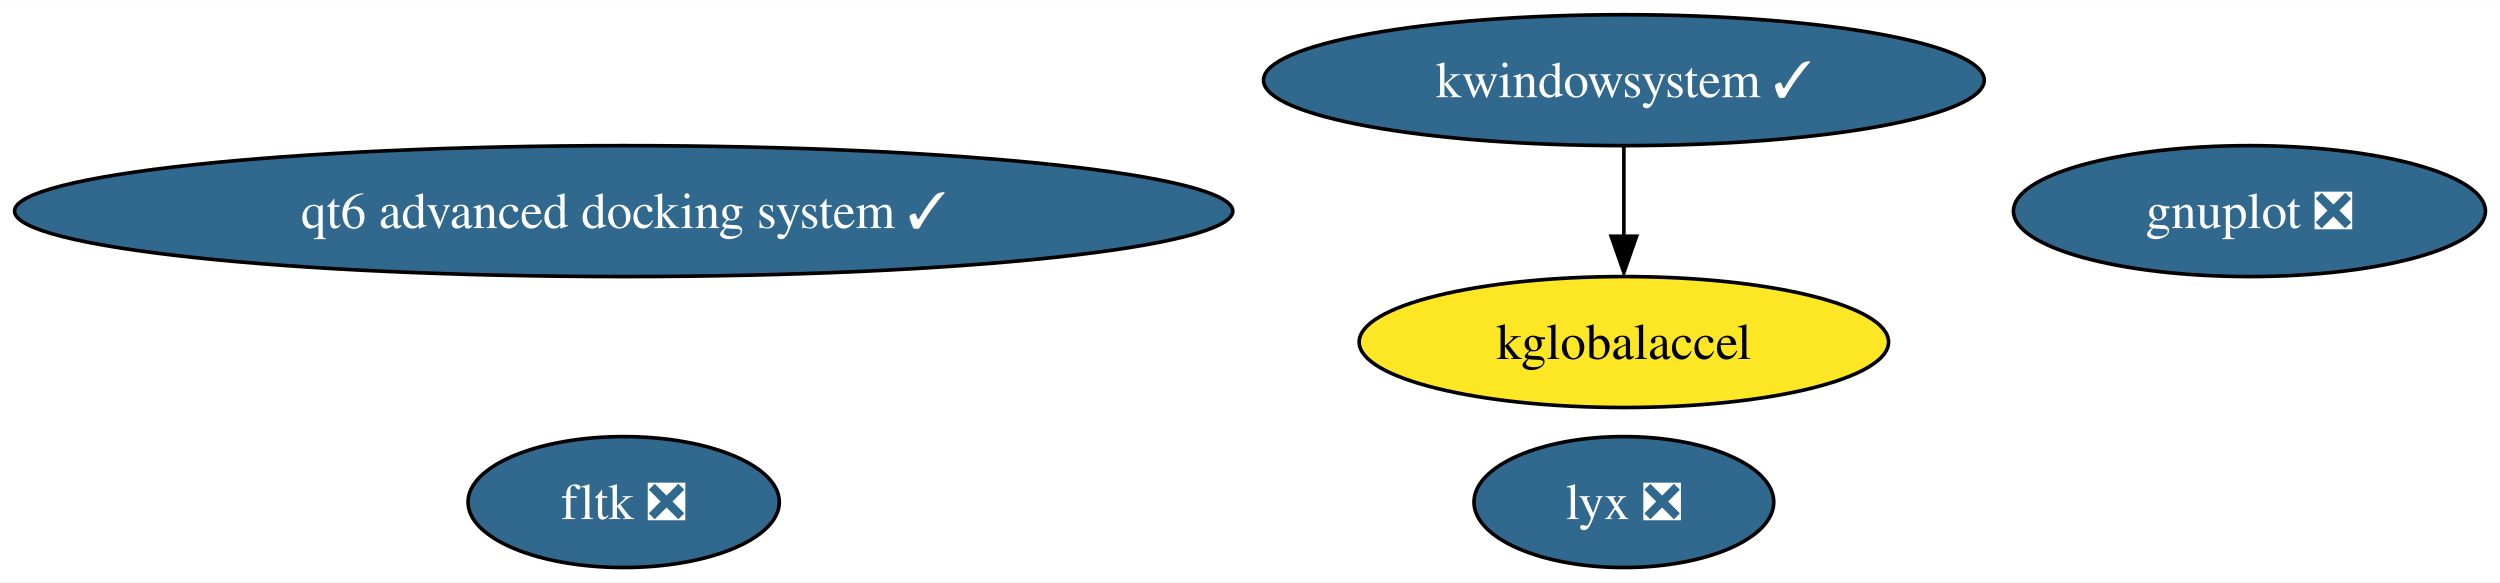
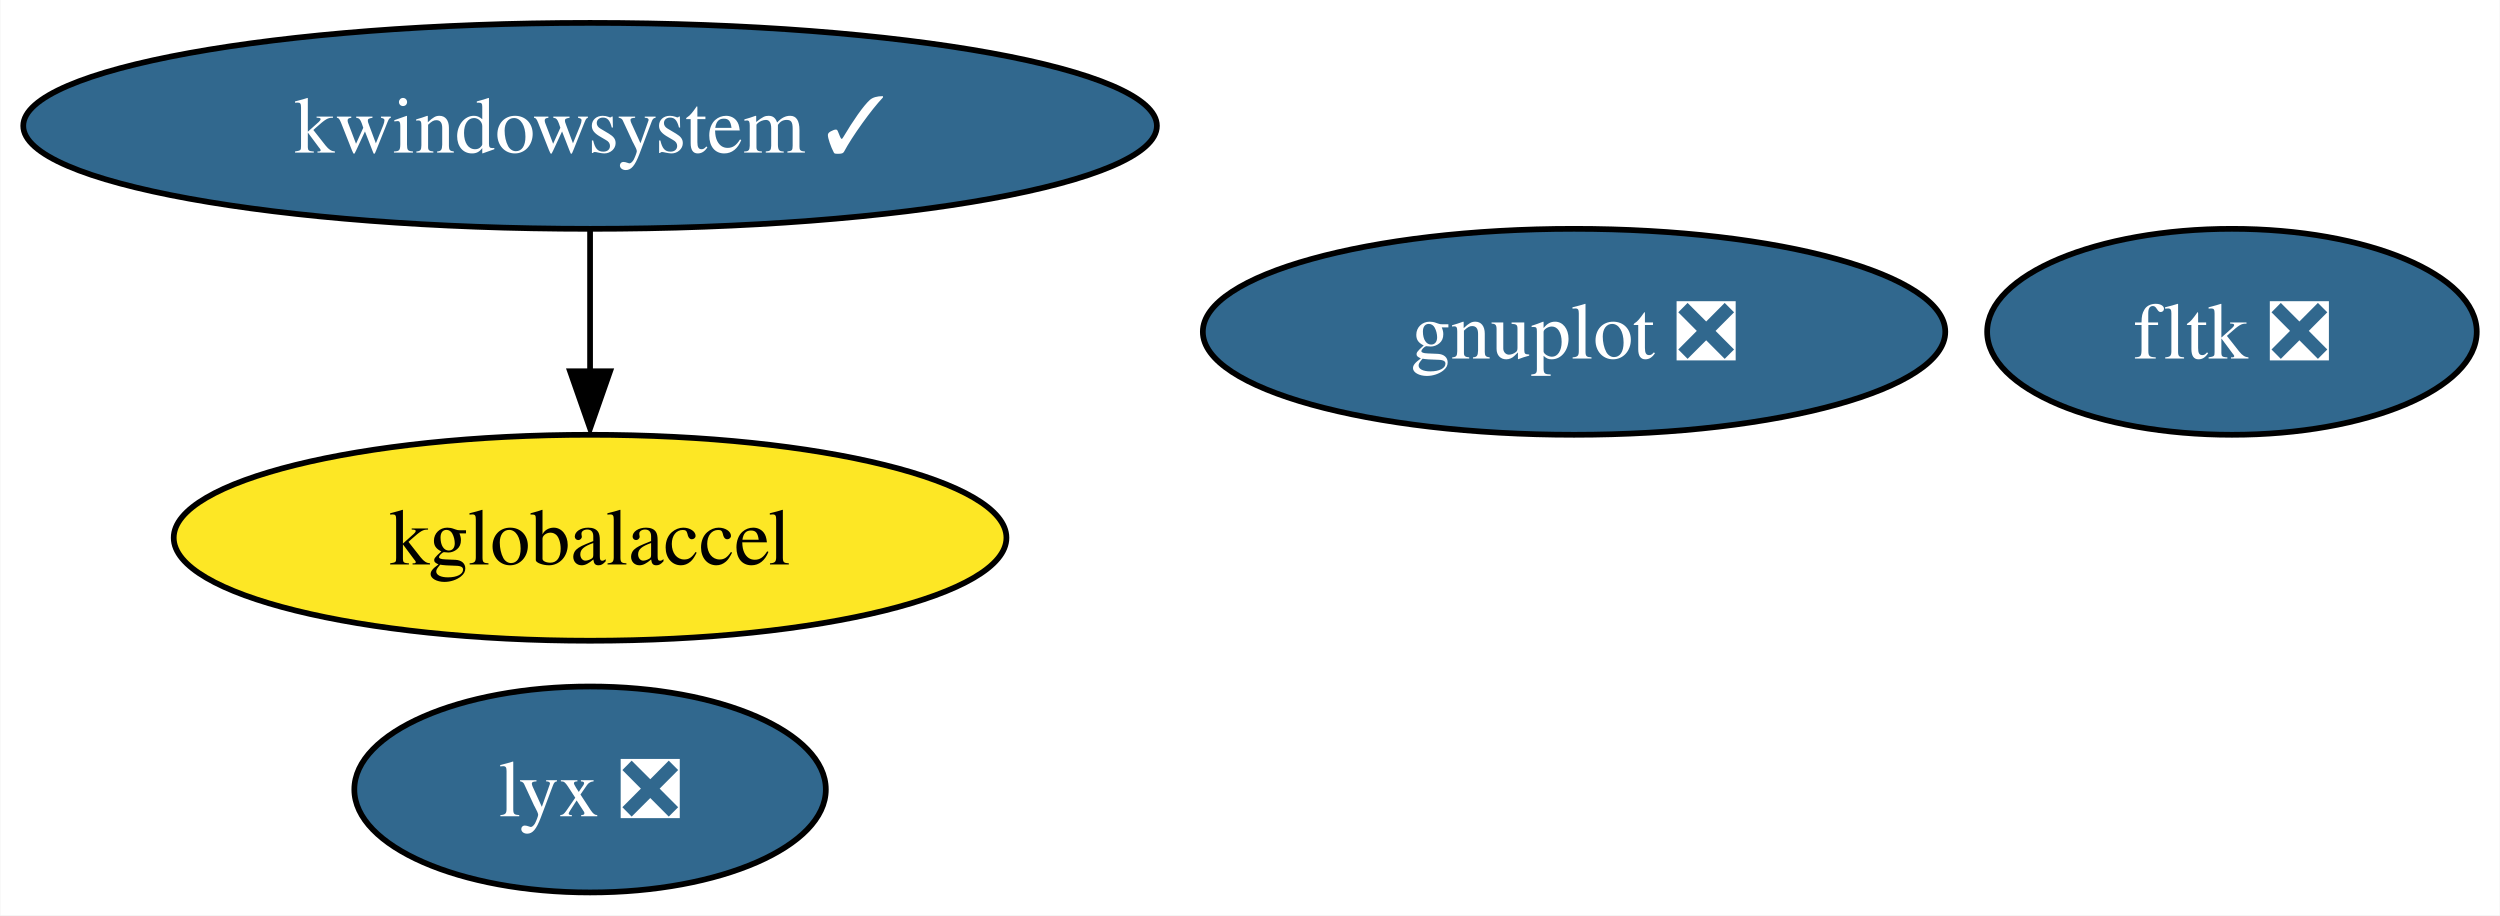
- <svg xmlns="http://www.w3.org/2000/svg" xmlns:xlink="http://www.w3.org/1999/xlink" width="687pt" height="160pt" viewBox="0.00 0.00 687.37 160.00">
+ <svg xmlns="http://www.w3.org/2000/svg" xmlns:xlink="http://www.w3.org/1999/xlink" width="437pt" height="160pt" viewBox="0.00 0.00 436.87 160.00">
  <g id="graph0" class="graph" transform="scale(1 1) rotate(0) translate(4 156)">
-     <polygon fill="white" stroke="none" points="-4,4 -4,-156 683.37,-156 683.37,4 -4,4" />
+     <polygon fill="white" stroke="none" points="-4,4 -4,-156 432.87,-156 432.87,4 -4,4" />
    <g id="node1" class="node">
      <g id="a_node1">
        <a xlink:href="https://github.com/conda-forge/gnuplot-feedstock/pull/53" xlink:title="gnuplot ❎">
-           <ellipse fill="#31688e" stroke="black" cx="614.48" cy="-98" rx="64.89" ry="18" />
-           <text text-anchor="middle" x="614.48" y="-93.33" font-family="Times,serif" font-size="14.00" fill="white">gnuplot ❎</text>
+           <ellipse fill="#31688e" stroke="black" cx="271.08" cy="-98" rx="64.89" ry="18" />
+           <text text-anchor="middle" x="271.08" y="-93.33" font-family="Times,serif" font-size="14.00" fill="white">gnuplot ❎</text>
        </a>
      </g>
    </g>
    <g id="node2" class="node">
      <g id="a_node2">
        <a xlink:href="https://github.com/conda-forge/fltk-feedstock/pull/17" xlink:title="fltk ❎">
-           <ellipse fill="#31688e" stroke="black" cx="167.48" cy="-18" rx="42.79" ry="18" />
-           <text text-anchor="middle" x="167.48" y="-13.32" font-family="Times,serif" font-size="14.00" fill="white">fltk ❎</text>
+           <ellipse fill="#31688e" stroke="black" cx="386.08" cy="-98" rx="42.79" ry="18" />
+           <text text-anchor="middle" x="386.08" y="-93.33" font-family="Times,serif" font-size="14.00" fill="white">fltk ❎</text>
        </a>
      </g>
    </g>
    <g id="node3" class="node">
      <g id="a_node3">
        <a xlink:href="https://github.com/conda-forge/kwindowsystem-feedstock/pull/20" xlink:title="kwindowsystem ✓">
-           <ellipse fill="#31688e" stroke="black" cx="442.48" cy="-134" rx="99.08" ry="18" />
-           <text text-anchor="middle" x="442.48" y="-129.32" font-family="Times,serif" font-size="14.00" fill="white">kwindowsystem ✓</text>
+           <ellipse fill="#31688e" stroke="black" cx="99.08" cy="-134" rx="99.08" ry="18" />
+           <text text-anchor="middle" x="99.08" y="-129.32" font-family="Times,serif" font-size="14.00" fill="white">kwindowsystem ✓</text>
        </a>
      </g>
    </g>
    <g id="node4" class="node">
      <g id="a_node4">
        <a xlink:href="https://github.com/conda-forge/kglobalaccel-feedstock" xlink:title="kglobalaccel">
-           <ellipse fill="#fde725" stroke="black" cx="442.48" cy="-62" rx="72.78" ry="18" />
-           <text text-anchor="middle" x="442.48" y="-57.33" font-family="Times,serif" font-size="14.00">kglobalaccel</text>
+           <ellipse fill="#fde725" stroke="black" cx="99.08" cy="-62" rx="72.78" ry="18" />
+           <text text-anchor="middle" x="99.08" y="-57.33" font-family="Times,serif" font-size="14.00">kglobalaccel</text>
        </a>
      </g>
    </g>
    <g id="edge1" class="edge">
-       <path fill="none" stroke="black" d="M442.48,-115.7C442.48,-108.24 442.48,-99.32 442.48,-90.97" />
-       <polygon fill="black" stroke="black" points="445.98,-91.1 442.48,-81.1 438.98,-91.1 445.98,-91.1" />
+       <path fill="none" stroke="black" d="M99.08,-115.7C99.08,-108.24 99.08,-99.32 99.08,-90.97" />
+       <polygon fill="black" stroke="black" points="102.58,-91.1 99.08,-81.1 95.58,-91.1 102.58,-91.1" />
    </g>
    <g id="node5" class="node">
      <g id="a_node5">
        <a xlink:href="https://github.com/conda-forge/lyx-feedstock/pull/9" xlink:title="lyx ❎">
-           <ellipse fill="#31688e" stroke="black" cx="442.48" cy="-18" rx="41.21" ry="18" />
-           <text text-anchor="middle" x="442.48" y="-13.32" font-family="Times,serif" font-size="14.00" fill="white">lyx ❎</text>
-         </a>
-       </g>
-     </g>
-     <g id="node6" class="node">
-       <g id="a_node6">
-         <a xlink:href="https://github.com/conda-forge/qt6-advanced-docking-system-feedstock/pull/9" xlink:title="qt6 advanced docking system ✓">
-           <ellipse fill="#31688e" stroke="black" cx="167.48" cy="-98" rx="167.48" ry="18" />
-           <text text-anchor="middle" x="167.48" y="-93.33" font-family="Times,serif" font-size="14.00" fill="white">qt6 advanced docking system ✓</text>
+           <ellipse fill="#31688e" stroke="black" cx="99.08" cy="-18" rx="41.21" ry="18" />
+           <text text-anchor="middle" x="99.08" y="-13.32" font-family="Times,serif" font-size="14.00" fill="white">lyx ❎</text>
        </a>
      </g>
    </g>
  </g>
</svg>
